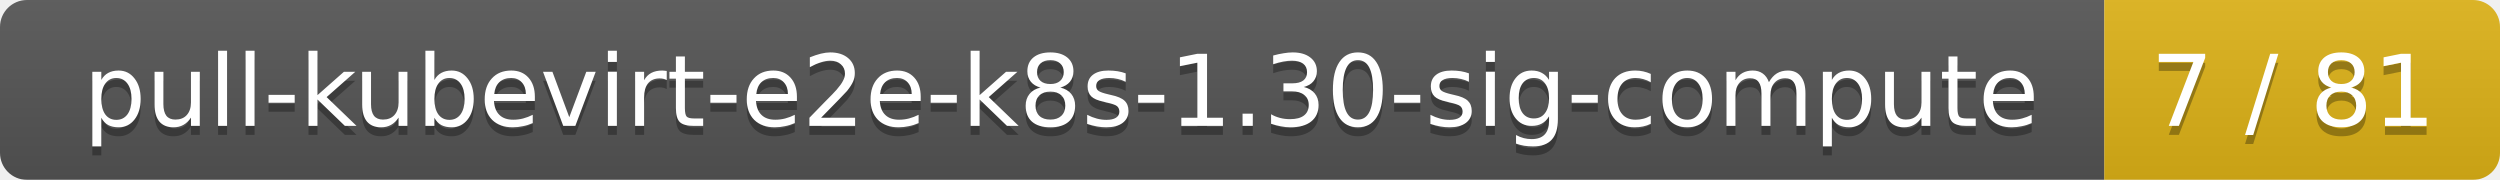
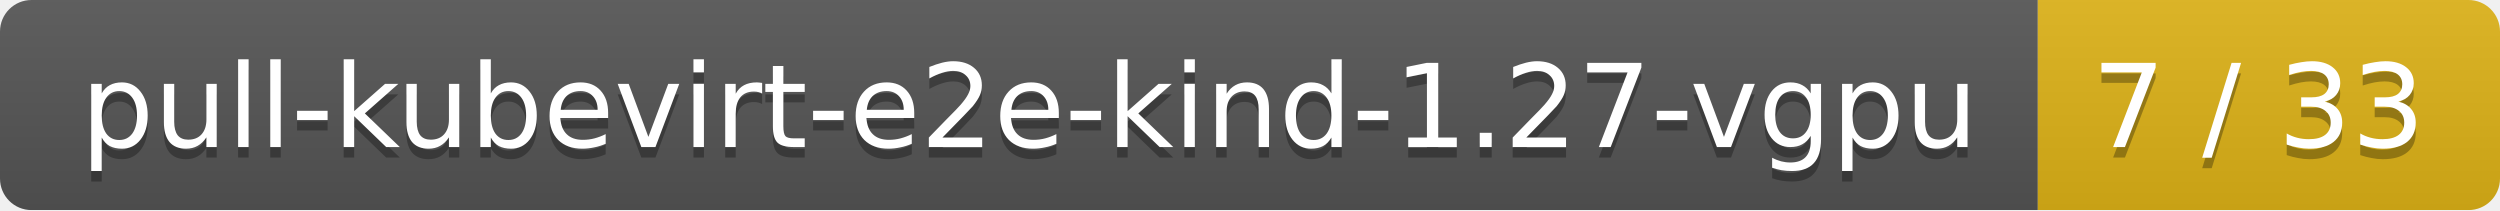
- <svg xmlns="http://www.w3.org/2000/svg" width="278" height="20">
+ <svg xmlns="http://www.w3.org/2000/svg" width="238" height="20">
  <linearGradient id="smooth" x2="0" y2="100%">
    <stop offset="0" stop-color="#bbb" stop-opacity=".1" />
    <stop offset="1" stop-opacity=".1" />
  </linearGradient>
  <mask id="round">
-     <rect width="278" height="20" rx="3" fill="#fff" />
+     <rect width="238" height="20" rx="3" fill="#fff" />
  </mask>
  <g mask="url(#round)">
-     <rect width="234" height="20" fill="#555" />
-     <rect x="234" width="44" height="20" fill="#dfb317" />
-     <rect width="278" height="20" fill="url(#smooth)" />
+     <rect width="194" height="20" fill="#555" />
+     <rect x="194" width="44" height="20" fill="#dfb317" />
+     <rect width="238" height="20" fill="url(#smooth)" />
  </g>
  <g fill="#fff" text-anchor="middle" font-family="DejaVu Sans,Verdana,Geneva,sans-serif" font-size="11">
-     <text x="118" y="15" fill="#010101" fill-opacity=".3">pull-kubevirt-e2e-k8s-1.30-sig-compute</text>
-     <text x="118" y="14">pull-kubevirt-e2e-k8s-1.30-sig-compute</text>
-     <text x="255" y="15" fill="#010101" fill-opacity=".3">7 / 81</text>
-     <text x="255" y="14">7 / 81</text>
+     <text x="98" y="15" fill="#010101" fill-opacity=".3">pull-kubevirt-e2e-kind-1.27-vgpu</text>
+     <text x="98" y="14">pull-kubevirt-e2e-kind-1.27-vgpu</text>
+     <text x="215" y="15" fill="#010101" fill-opacity=".3">7 / 33</text>
+     <text x="215" y="14">7 / 33</text>
  </g>
</svg>
